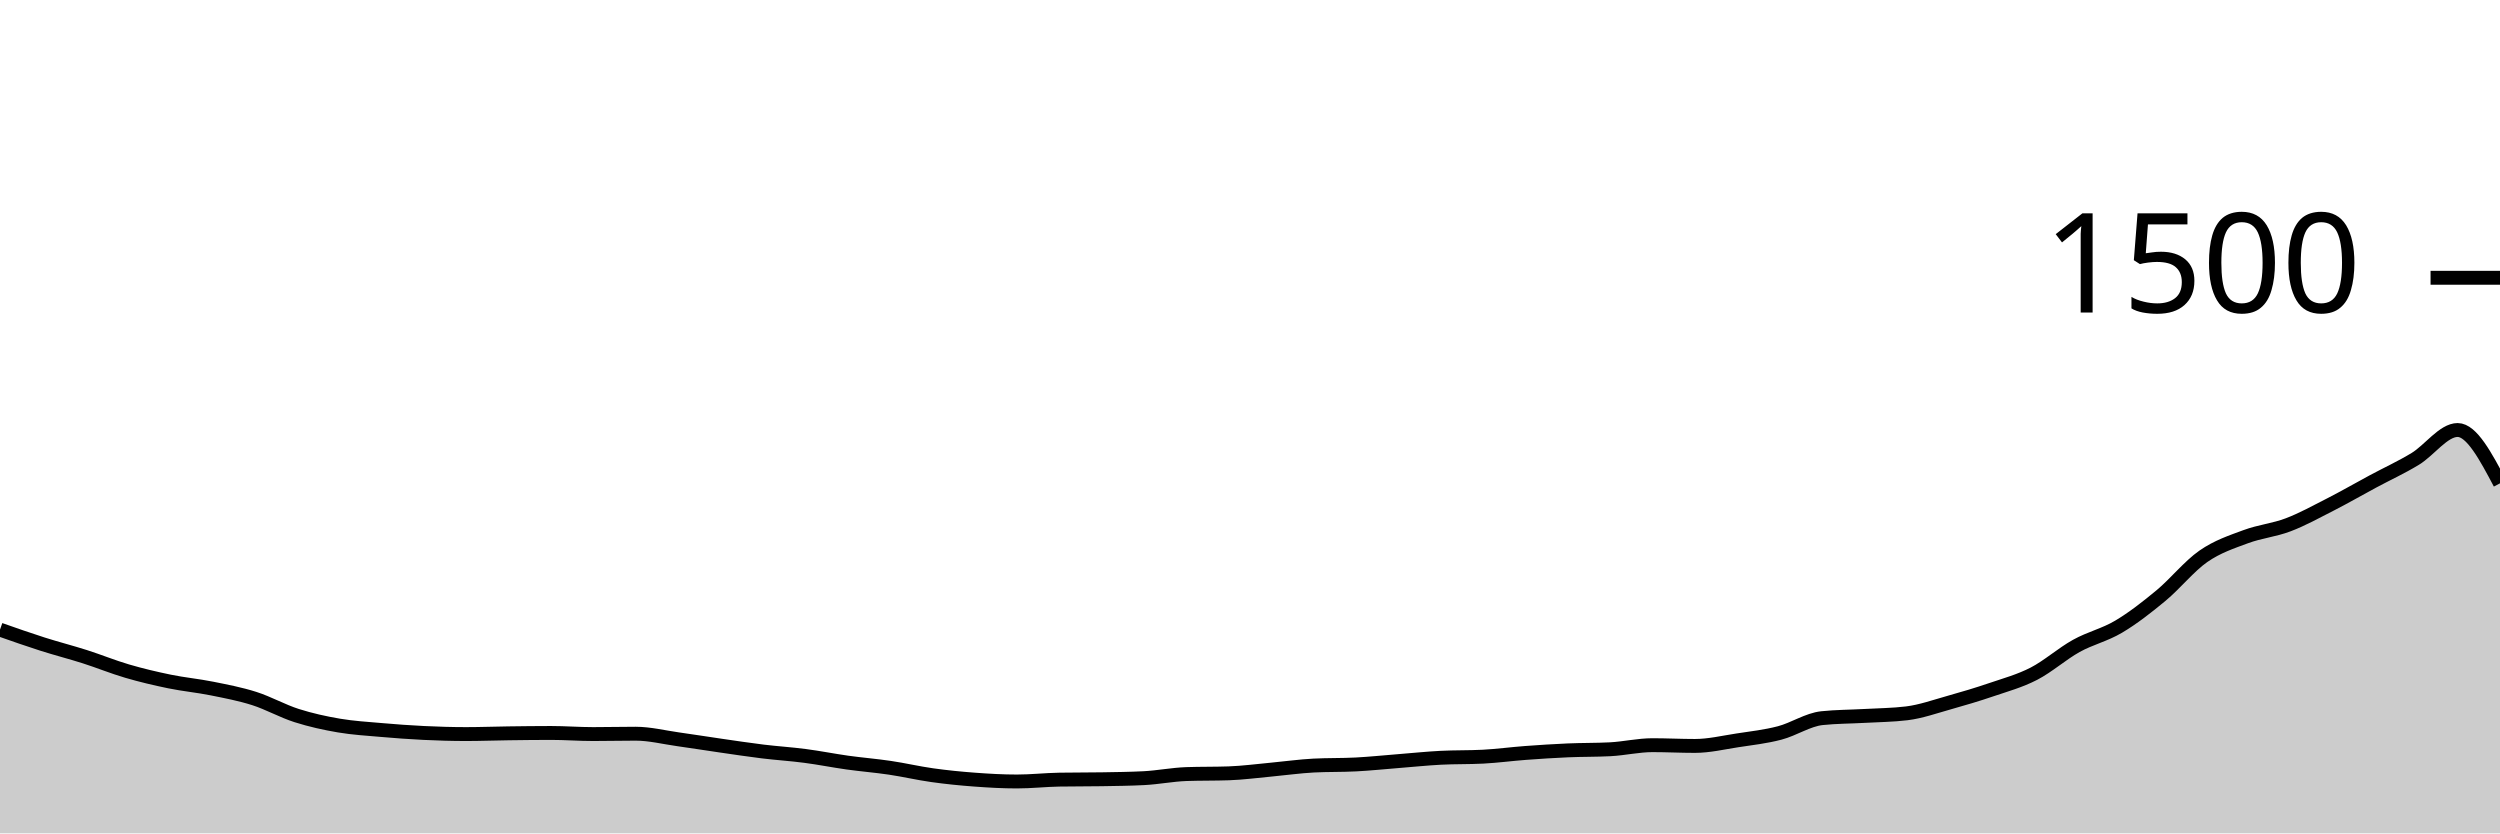
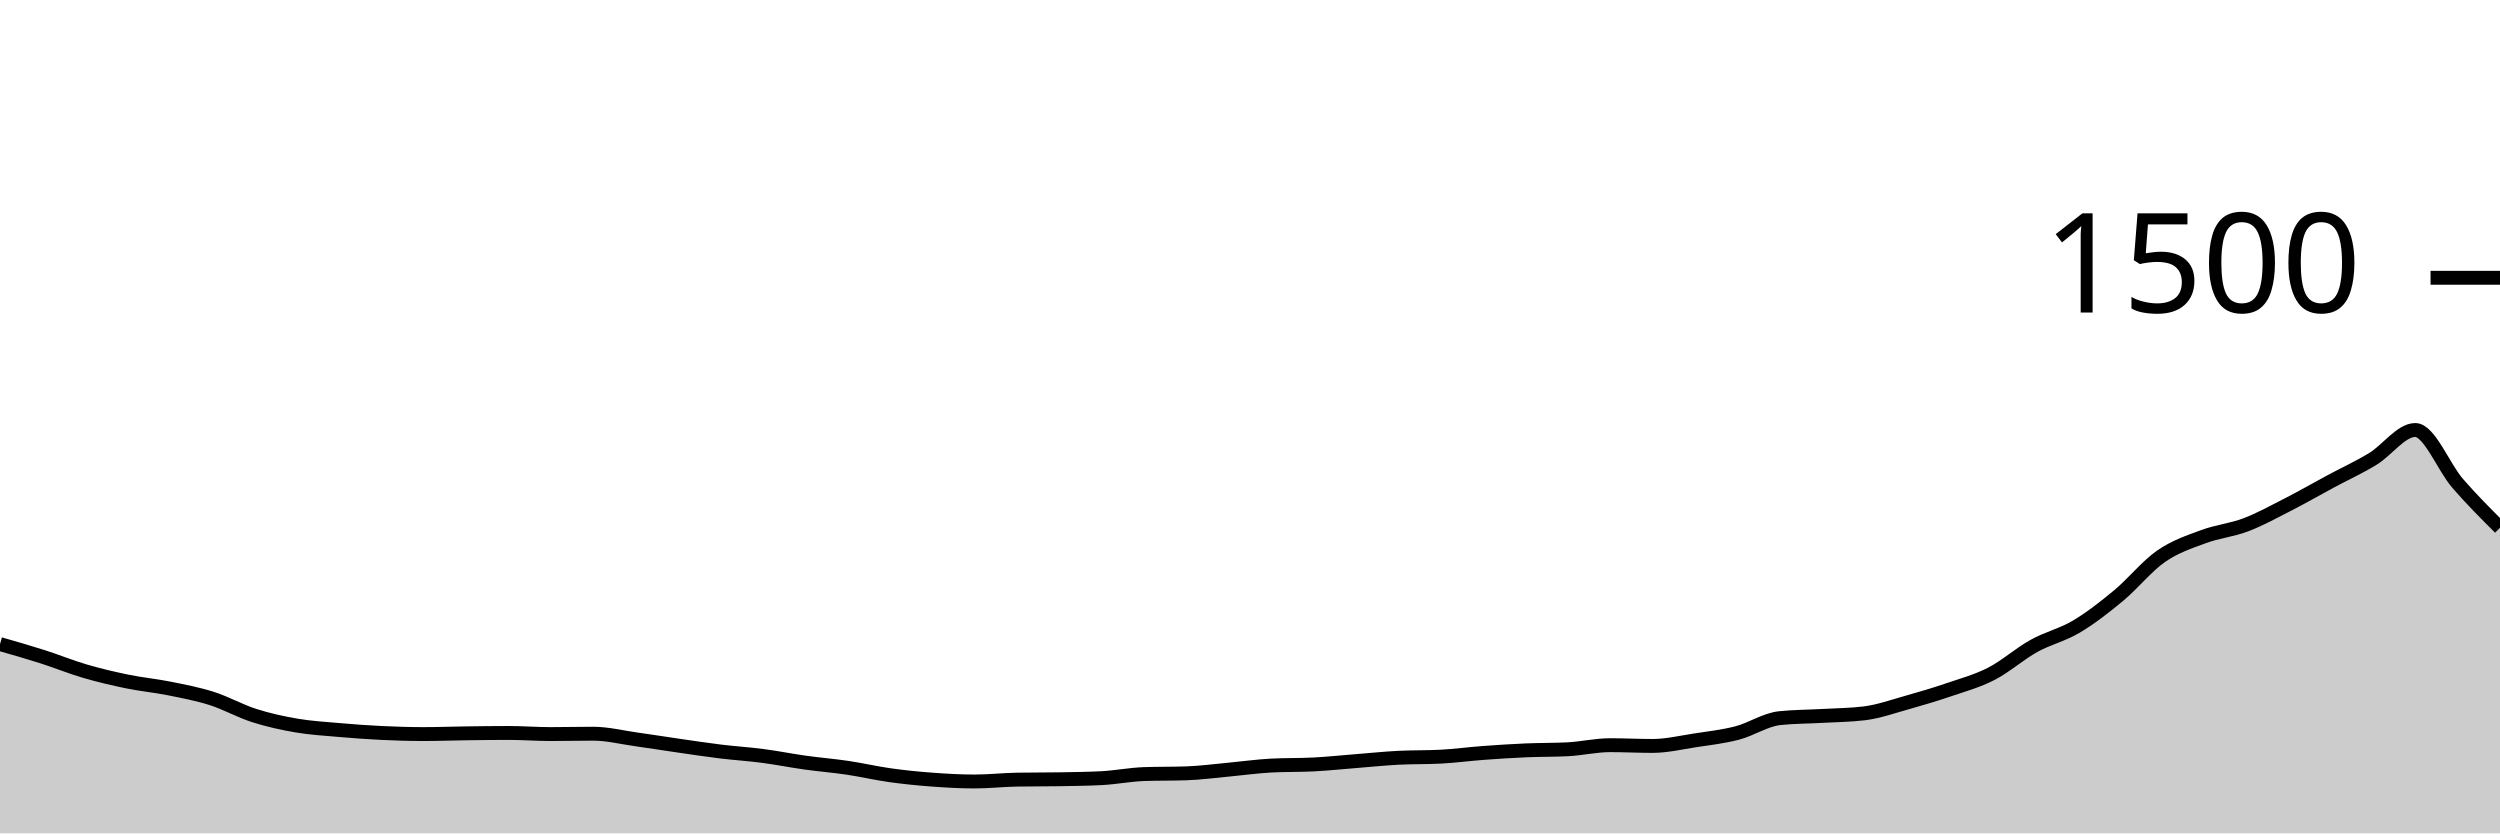
<svg xmlns="http://www.w3.org/2000/svg" viewBox="0 0 180 60">
  <g transform="translate(0,20)">
-     <path class="area" fill="rgba(0, 0, 0, 0.2)" d="M0,25.333C1.017,25.691,2.034,26.049,3.051,26.373C4.068,26.698,5.085,26.956,6.102,27.28C7.119,27.604,8.136,28.022,9.153,28.32C10.169,28.618,11.186,28.858,12.203,29.067C13.22,29.276,14.237,29.369,15.254,29.573C16.271,29.778,17.288,29.969,18.305,30.293C19.322,30.618,20.339,31.196,21.356,31.52C22.373,31.844,23.39,32.067,24.407,32.24C25.424,32.413,26.441,32.471,27.458,32.56C28.475,32.649,29.492,32.724,30.508,32.773C31.525,32.822,32.542,32.853,33.559,32.853C34.576,32.853,35.593,32.813,36.61,32.8C37.627,32.787,38.644,32.773,39.661,32.773C40.678,32.773,41.695,32.853,42.712,32.853C43.729,32.853,44.746,32.827,45.763,32.827C46.78,32.827,47.797,33.084,48.814,33.227C49.831,33.369,50.847,33.533,51.864,33.68C52.881,33.827,53.898,33.982,54.915,34.107C55.932,34.231,56.949,34.293,57.966,34.427C58.983,34.56,60,34.764,61.017,34.907C62.034,35.049,63.051,35.129,64.068,35.28C65.085,35.431,66.102,35.671,67.119,35.813C68.136,35.956,69.153,36.058,70.169,36.133C71.186,36.209,72.203,36.267,73.22,36.267C74.237,36.267,75.254,36.151,76.271,36.133C77.288,36.116,78.305,36.124,79.322,36.107C80.339,36.089,81.356,36.08,82.373,36.027C83.39,35.973,84.407,35.769,85.424,35.733C86.441,35.698,87.458,35.716,88.475,35.68C89.492,35.644,90.508,35.507,91.525,35.413C92.542,35.32,93.559,35.173,94.576,35.12C95.593,35.067,96.61,35.093,97.627,35.04C98.644,34.987,99.661,34.88,100.678,34.8C101.695,34.72,102.712,34.613,103.729,34.56C104.746,34.507,105.763,34.533,106.78,34.48C107.797,34.427,108.814,34.289,109.831,34.213C110.847,34.138,111.864,34.071,112.881,34.027C113.898,33.982,114.915,34,115.932,33.947C116.949,33.893,117.966,33.653,118.983,33.653C120,33.653,121.017,33.707,122.034,33.707C123.051,33.707,124.068,33.462,125.085,33.307C126.102,33.151,127.119,33.04,128.136,32.773C129.153,32.507,130.169,31.813,131.186,31.707C132.203,31.6,133.22,31.604,134.237,31.547C135.254,31.489,136.271,31.484,137.288,31.36C138.305,31.236,139.322,30.871,140.339,30.587C141.356,30.302,142.373,30,143.39,29.653C144.407,29.307,145.424,29.031,146.441,28.507C147.458,27.982,148.475,27.071,149.492,26.507C150.508,25.942,151.525,25.724,152.542,25.12C153.559,24.516,154.576,23.724,155.593,22.88C156.61,22.036,157.627,20.76,158.644,20.053C159.661,19.347,160.678,19.018,161.695,18.64C162.712,18.262,163.729,18.173,164.746,17.787C165.763,17.4,166.78,16.84,167.797,16.32C168.814,15.8,169.831,15.213,170.847,14.667C171.864,14.12,172.881,13.658,173.898,13.04C174.915,12.422,175.932,10.96,176.949,10.96C177.966,10.96,178.983,12.88,180,14.8L180,40C178.983,40,177.966,40,176.949,40C175.932,40,174.915,40,173.898,40C172.881,40,171.864,40,170.847,40C169.831,40,168.814,40,167.797,40C166.78,40,165.763,40,164.746,40C163.729,40,162.712,40,161.695,40C160.678,40,159.661,40,158.644,40C157.627,40,156.61,40,155.593,40C154.576,40,153.559,40,152.542,40C151.525,40,150.508,40,149.492,40C148.475,40,147.458,40,146.441,40C145.424,40,144.407,40,143.39,40C142.373,40,141.356,40,140.339,40C139.322,40,138.305,40,137.288,40C136.271,40,135.254,40,134.237,40C133.22,40,132.203,40,131.186,40C130.169,40,129.153,40,128.136,40C127.119,40,126.102,40,125.085,40C124.068,40,123.051,40,122.034,40C121.017,40,120,40,118.983,40C117.966,40,116.949,40,115.932,40C114.915,40,113.898,40,112.881,40C111.864,40,110.847,40,109.831,40C108.814,40,107.797,40,106.78,40C105.763,40,104.746,40,103.729,40C102.712,40,101.695,40,100.678,40C99.661,40,98.644,40,97.627,40C96.61,40,95.593,40,94.576,40C93.559,40,92.542,40,91.525,40C90.508,40,89.492,40,88.475,40C87.458,40,86.441,40,85.424,40C84.407,40,83.39,40,82.373,40C81.356,40,80.339,40,79.322,40C78.305,40,77.288,40,76.271,40C75.254,40,74.237,40,73.22,40C72.203,40,71.186,40,70.169,40C69.153,40,68.136,40,67.119,40C66.102,40,65.085,40,64.068,40C63.051,40,62.034,40,61.017,40C60,40,58.983,40,57.966,40C56.949,40,55.932,40,54.915,40C53.898,40,52.881,40,51.864,40C50.847,40,49.831,40,48.814,40C47.797,40,46.78,40,45.763,40C44.746,40,43.729,40,42.712,40C41.695,40,40.678,40,39.661,40C38.644,40,37.627,40,36.61,40C35.593,40,34.576,40,33.559,40C32.542,40,31.525,40,30.508,40C29.492,40,28.475,40,27.458,40C26.441,40,25.424,40,24.407,40C23.39,40,22.373,40,21.356,40C20.339,40,19.322,40,18.305,40C17.288,40,16.271,40,15.254,40C14.237,40,13.22,40,12.203,40C11.186,40,10.169,40,9.153,40C8.136,40,7.119,40,6.102,40C5.085,40,4.068,40,3.051,40C2.034,40,1.017,40,0,40Z" />
-     <path class="line" stroke="black" fill="none" d="M0,25.333C1.017,25.691,2.034,26.049,3.051,26.373C4.068,26.698,5.085,26.956,6.102,27.28C7.119,27.604,8.136,28.022,9.153,28.32C10.169,28.618,11.186,28.858,12.203,29.067C13.22,29.276,14.237,29.369,15.254,29.573C16.271,29.778,17.288,29.969,18.305,30.293C19.322,30.618,20.339,31.196,21.356,31.52C22.373,31.844,23.39,32.067,24.407,32.24C25.424,32.413,26.441,32.471,27.458,32.56C28.475,32.649,29.492,32.724,30.508,32.773C31.525,32.822,32.542,32.853,33.559,32.853C34.576,32.853,35.593,32.813,36.61,32.8C37.627,32.787,38.644,32.773,39.661,32.773C40.678,32.773,41.695,32.853,42.712,32.853C43.729,32.853,44.746,32.827,45.763,32.827C46.78,32.827,47.797,33.084,48.814,33.227C49.831,33.369,50.847,33.533,51.864,33.68C52.881,33.827,53.898,33.982,54.915,34.107C55.932,34.231,56.949,34.293,57.966,34.427C58.983,34.56,60,34.764,61.017,34.907C62.034,35.049,63.051,35.129,64.068,35.28C65.085,35.431,66.102,35.671,67.119,35.813C68.136,35.956,69.153,36.058,70.169,36.133C71.186,36.209,72.203,36.267,73.22,36.267C74.237,36.267,75.254,36.151,76.271,36.133C77.288,36.116,78.305,36.124,79.322,36.107C80.339,36.089,81.356,36.08,82.373,36.027C83.39,35.973,84.407,35.769,85.424,35.733C86.441,35.698,87.458,35.716,88.475,35.68C89.492,35.644,90.508,35.507,91.525,35.413C92.542,35.32,93.559,35.173,94.576,35.12C95.593,35.067,96.61,35.093,97.627,35.04C98.644,34.987,99.661,34.88,100.678,34.8C101.695,34.72,102.712,34.613,103.729,34.56C104.746,34.507,105.763,34.533,106.78,34.48C107.797,34.427,108.814,34.289,109.831,34.213C110.847,34.138,111.864,34.071,112.881,34.027C113.898,33.982,114.915,34,115.932,33.947C116.949,33.893,117.966,33.653,118.983,33.653C120,33.653,121.017,33.707,122.034,33.707C123.051,33.707,124.068,33.462,125.085,33.307C126.102,33.151,127.119,33.04,128.136,32.773C129.153,32.507,130.169,31.813,131.186,31.707C132.203,31.6,133.22,31.604,134.237,31.547C135.254,31.489,136.271,31.484,137.288,31.36C138.305,31.236,139.322,30.871,140.339,30.587C141.356,30.302,142.373,30,143.39,29.653C144.407,29.307,145.424,29.031,146.441,28.507C147.458,27.982,148.475,27.071,149.492,26.507C150.508,25.942,151.525,25.724,152.542,25.12C153.559,24.516,154.576,23.724,155.593,22.88C156.61,22.036,157.627,20.76,158.644,20.053C159.661,19.347,160.678,19.018,161.695,18.64C162.712,18.262,163.729,18.173,164.746,17.787C165.763,17.4,166.78,16.84,167.797,16.32C168.814,15.8,169.831,15.213,170.847,14.667C171.864,14.12,172.881,13.658,173.898,13.04C174.915,12.422,175.932,10.96,176.949,10.96C177.966,10.96,178.983,12.88,180,14.8" />
+     <path class="area" fill="rgba(0, 0, 0, 0.2)" d="M0,26.373C1.017,26.664,2.034,26.956,3.051,27.28C4.068,27.604,5.085,28.022,6.102,28.32C7.119,28.618,8.136,28.858,9.153,29.067C10.169,29.276,11.186,29.369,12.203,29.573C13.22,29.778,14.237,29.969,15.254,30.293C16.271,30.618,17.288,31.196,18.305,31.52C19.322,31.844,20.339,32.067,21.356,32.24C22.373,32.413,23.39,32.471,24.407,32.56C25.424,32.649,26.441,32.724,27.458,32.773C28.475,32.822,29.492,32.853,30.508,32.853C31.525,32.853,32.542,32.813,33.559,32.8C34.576,32.787,35.593,32.773,36.61,32.773C37.627,32.773,38.644,32.853,39.661,32.853C40.678,32.853,41.695,32.827,42.712,32.827C43.729,32.827,44.746,33.084,45.763,33.227C46.78,33.369,47.797,33.533,48.814,33.68C49.831,33.827,50.847,33.982,51.864,34.107C52.881,34.231,53.898,34.293,54.915,34.427C55.932,34.56,56.949,34.764,57.966,34.907C58.983,35.049,60,35.129,61.017,35.28C62.034,35.431,63.051,35.671,64.068,35.813C65.085,35.956,66.102,36.058,67.119,36.133C68.136,36.209,69.153,36.267,70.169,36.267C71.186,36.267,72.203,36.151,73.22,36.133C74.237,36.116,75.254,36.124,76.271,36.107C77.288,36.089,78.305,36.08,79.322,36.027C80.339,35.973,81.356,35.769,82.373,35.733C83.39,35.698,84.407,35.716,85.424,35.68C86.441,35.644,87.458,35.507,88.475,35.413C89.492,35.32,90.508,35.173,91.525,35.12C92.542,35.067,93.559,35.093,94.576,35.04C95.593,34.987,96.61,34.88,97.627,34.8C98.644,34.72,99.661,34.613,100.678,34.56C101.695,34.507,102.712,34.533,103.729,34.48C104.746,34.427,105.763,34.289,106.78,34.213C107.797,34.138,108.814,34.071,109.831,34.027C110.847,33.982,111.864,34,112.881,33.947C113.898,33.893,114.915,33.653,115.932,33.653C116.949,33.653,117.966,33.707,118.983,33.707C120,33.707,121.017,33.462,122.034,33.307C123.051,33.151,124.068,33.04,125.085,32.773C126.102,32.507,127.119,31.813,128.136,31.707C129.153,31.6,130.169,31.604,131.186,31.547C132.203,31.489,133.22,31.484,134.237,31.36C135.254,31.236,136.271,30.871,137.288,30.587C138.305,30.302,139.322,30,140.339,29.653C141.356,29.307,142.373,29.031,143.39,28.507C144.407,27.982,145.424,27.071,146.441,26.507C147.458,25.942,148.475,25.724,149.492,25.12C150.508,24.516,151.525,23.724,152.542,22.88C153.559,22.036,154.576,20.76,155.593,20.053C156.61,19.347,157.627,19.018,158.644,18.64C159.661,18.262,160.678,18.173,161.695,17.787C162.712,17.4,163.729,16.84,164.746,16.32C165.763,15.8,166.78,15.213,167.797,14.667C168.814,14.12,169.831,13.658,170.847,13.04C171.864,12.422,172.881,10.96,173.898,10.96C174.915,10.96,175.932,13.627,176.949,14.8C177.966,15.973,178.983,16.987,180,18L180,40C178.983,40,177.966,40,176.949,40C175.932,40,174.915,40,173.898,40C172.881,40,171.864,40,170.847,40C169.831,40,168.814,40,167.797,40C166.78,40,165.763,40,164.746,40C163.729,40,162.712,40,161.695,40C160.678,40,159.661,40,158.644,40C157.627,40,156.61,40,155.593,40C154.576,40,153.559,40,152.542,40C151.525,40,150.508,40,149.492,40C148.475,40,147.458,40,146.441,40C145.424,40,144.407,40,143.39,40C142.373,40,141.356,40,140.339,40C139.322,40,138.305,40,137.288,40C136.271,40,135.254,40,134.237,40C133.22,40,132.203,40,131.186,40C130.169,40,129.153,40,128.136,40C127.119,40,126.102,40,125.085,40C124.068,40,123.051,40,122.034,40C121.017,40,120,40,118.983,40C117.966,40,116.949,40,115.932,40C114.915,40,113.898,40,112.881,40C111.864,40,110.847,40,109.831,40C108.814,40,107.797,40,106.78,40C105.763,40,104.746,40,103.729,40C102.712,40,101.695,40,100.678,40C99.661,40,98.644,40,97.627,40C96.61,40,95.593,40,94.576,40C93.559,40,92.542,40,91.525,40C90.508,40,89.492,40,88.475,40C87.458,40,86.441,40,85.424,40C84.407,40,83.39,40,82.373,40C81.356,40,80.339,40,79.322,40C78.305,40,77.288,40,76.271,40C75.254,40,74.237,40,73.22,40C72.203,40,71.186,40,70.169,40C69.153,40,68.136,40,67.119,40C66.102,40,65.085,40,64.068,40C63.051,40,62.034,40,61.017,40C60,40,58.983,40,57.966,40C56.949,40,55.932,40,54.915,40C53.898,40,52.881,40,51.864,40C50.847,40,49.831,40,48.814,40C47.797,40,46.78,40,45.763,40C44.746,40,43.729,40,42.712,40C41.695,40,40.678,40,39.661,40C38.644,40,37.627,40,36.61,40C35.593,40,34.576,40,33.559,40C32.542,40,31.525,40,30.508,40C29.492,40,28.475,40,27.458,40C26.441,40,25.424,40,24.407,40C23.39,40,22.373,40,21.356,40C20.339,40,19.322,40,18.305,40C17.288,40,16.271,40,15.254,40C14.237,40,13.22,40,12.203,40C11.186,40,10.169,40,9.153,40C8.136,40,7.119,40,6.102,40C5.085,40,4.068,40,3.051,40C2.034,40,1.017,40,0,40Z" />
+     <path class="line" stroke="black" fill="none" d="M0,26.373C1.017,26.664,2.034,26.956,3.051,27.28C4.068,27.604,5.085,28.022,6.102,28.32C7.119,28.618,8.136,28.858,9.153,29.067C10.169,29.276,11.186,29.369,12.203,29.573C13.22,29.778,14.237,29.969,15.254,30.293C16.271,30.618,17.288,31.196,18.305,31.52C19.322,31.844,20.339,32.067,21.356,32.24C22.373,32.413,23.39,32.471,24.407,32.56C25.424,32.649,26.441,32.724,27.458,32.773C28.475,32.822,29.492,32.853,30.508,32.853C31.525,32.853,32.542,32.813,33.559,32.8C34.576,32.787,35.593,32.773,36.61,32.773C37.627,32.773,38.644,32.853,39.661,32.853C40.678,32.853,41.695,32.827,42.712,32.827C43.729,32.827,44.746,33.084,45.763,33.227C46.78,33.369,47.797,33.533,48.814,33.68C49.831,33.827,50.847,33.982,51.864,34.107C52.881,34.231,53.898,34.293,54.915,34.427C55.932,34.56,56.949,34.764,57.966,34.907C58.983,35.049,60,35.129,61.017,35.28C62.034,35.431,63.051,35.671,64.068,35.813C65.085,35.956,66.102,36.058,67.119,36.133C68.136,36.209,69.153,36.267,70.169,36.267C71.186,36.267,72.203,36.151,73.22,36.133C74.237,36.116,75.254,36.124,76.271,36.107C77.288,36.089,78.305,36.08,79.322,36.027C80.339,35.973,81.356,35.769,82.373,35.733C83.39,35.698,84.407,35.716,85.424,35.68C86.441,35.644,87.458,35.507,88.475,35.413C89.492,35.32,90.508,35.173,91.525,35.12C92.542,35.067,93.559,35.093,94.576,35.04C95.593,34.987,96.61,34.88,97.627,34.8C98.644,34.72,99.661,34.613,100.678,34.56C101.695,34.507,102.712,34.533,103.729,34.48C104.746,34.427,105.763,34.289,106.78,34.213C107.797,34.138,108.814,34.071,109.831,34.027C110.847,33.982,111.864,34,112.881,33.947C113.898,33.893,114.915,33.653,115.932,33.653C116.949,33.653,117.966,33.707,118.983,33.707C120,33.707,121.017,33.462,122.034,33.307C123.051,33.151,124.068,33.04,125.085,32.773C126.102,32.507,127.119,31.813,128.136,31.707C129.153,31.6,130.169,31.604,131.186,31.547C132.203,31.489,133.22,31.484,134.237,31.36C135.254,31.236,136.271,30.871,137.288,30.587C138.305,30.302,139.322,30,140.339,29.653C141.356,29.307,142.373,29.031,143.39,28.507C144.407,27.982,145.424,27.071,146.441,26.507C147.458,25.942,148.475,25.724,149.492,25.12C150.508,24.516,151.525,23.724,152.542,22.88C153.559,22.036,154.576,20.76,155.593,20.053C156.61,19.347,157.627,19.018,158.644,18.64C159.661,18.262,160.678,18.173,161.695,17.787C162.712,17.4,163.729,16.84,164.746,16.32C165.763,15.8,166.78,15.213,167.797,14.667C168.814,14.12,169.831,13.658,170.847,13.04C171.864,12.422,172.881,10.96,173.898,10.96C174.915,10.96,175.932,13.627,176.949,14.8C177.966,15.973,178.983,16.987,180,18" />
    <path class="axis-ceiling" stroke-width="1" stroke="black" fill="none" d="M175,0L180,0" />
    <text class="axis-ceiling-label" font-family="sans-serif" text-anchor="end" font-size="10px" x="170" y="2.5">1500</text>
  </g>
</svg>
